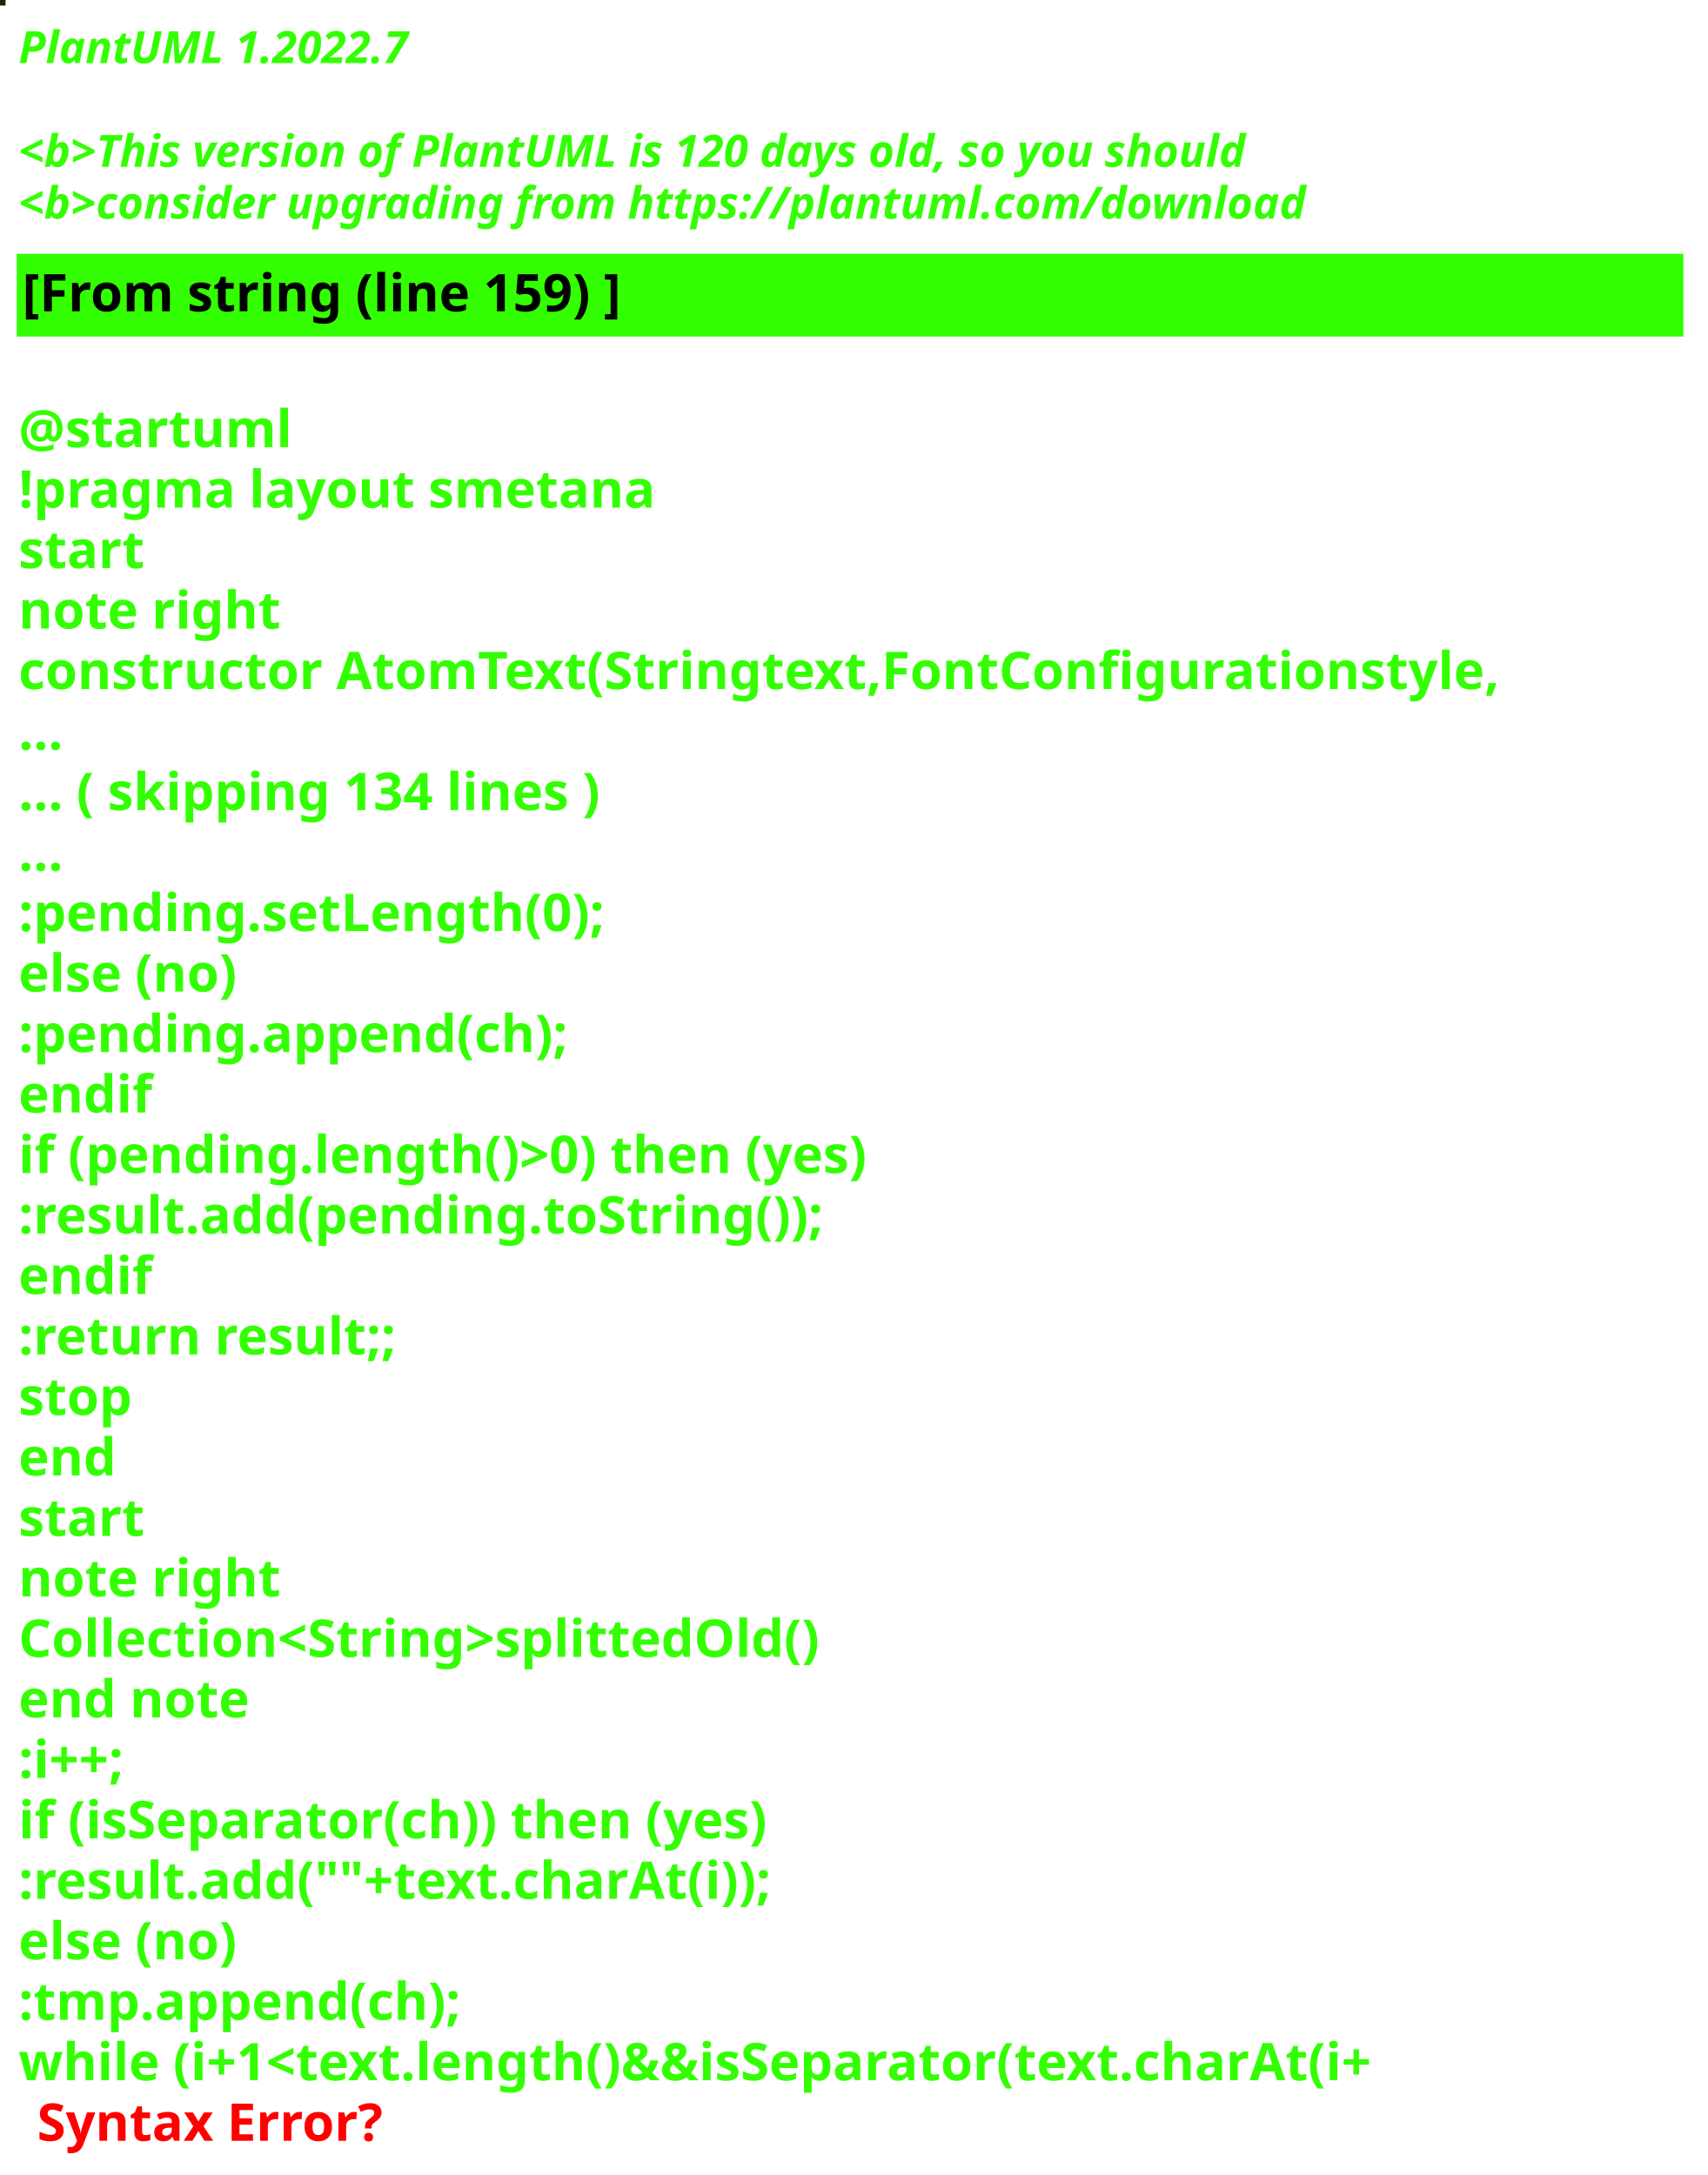
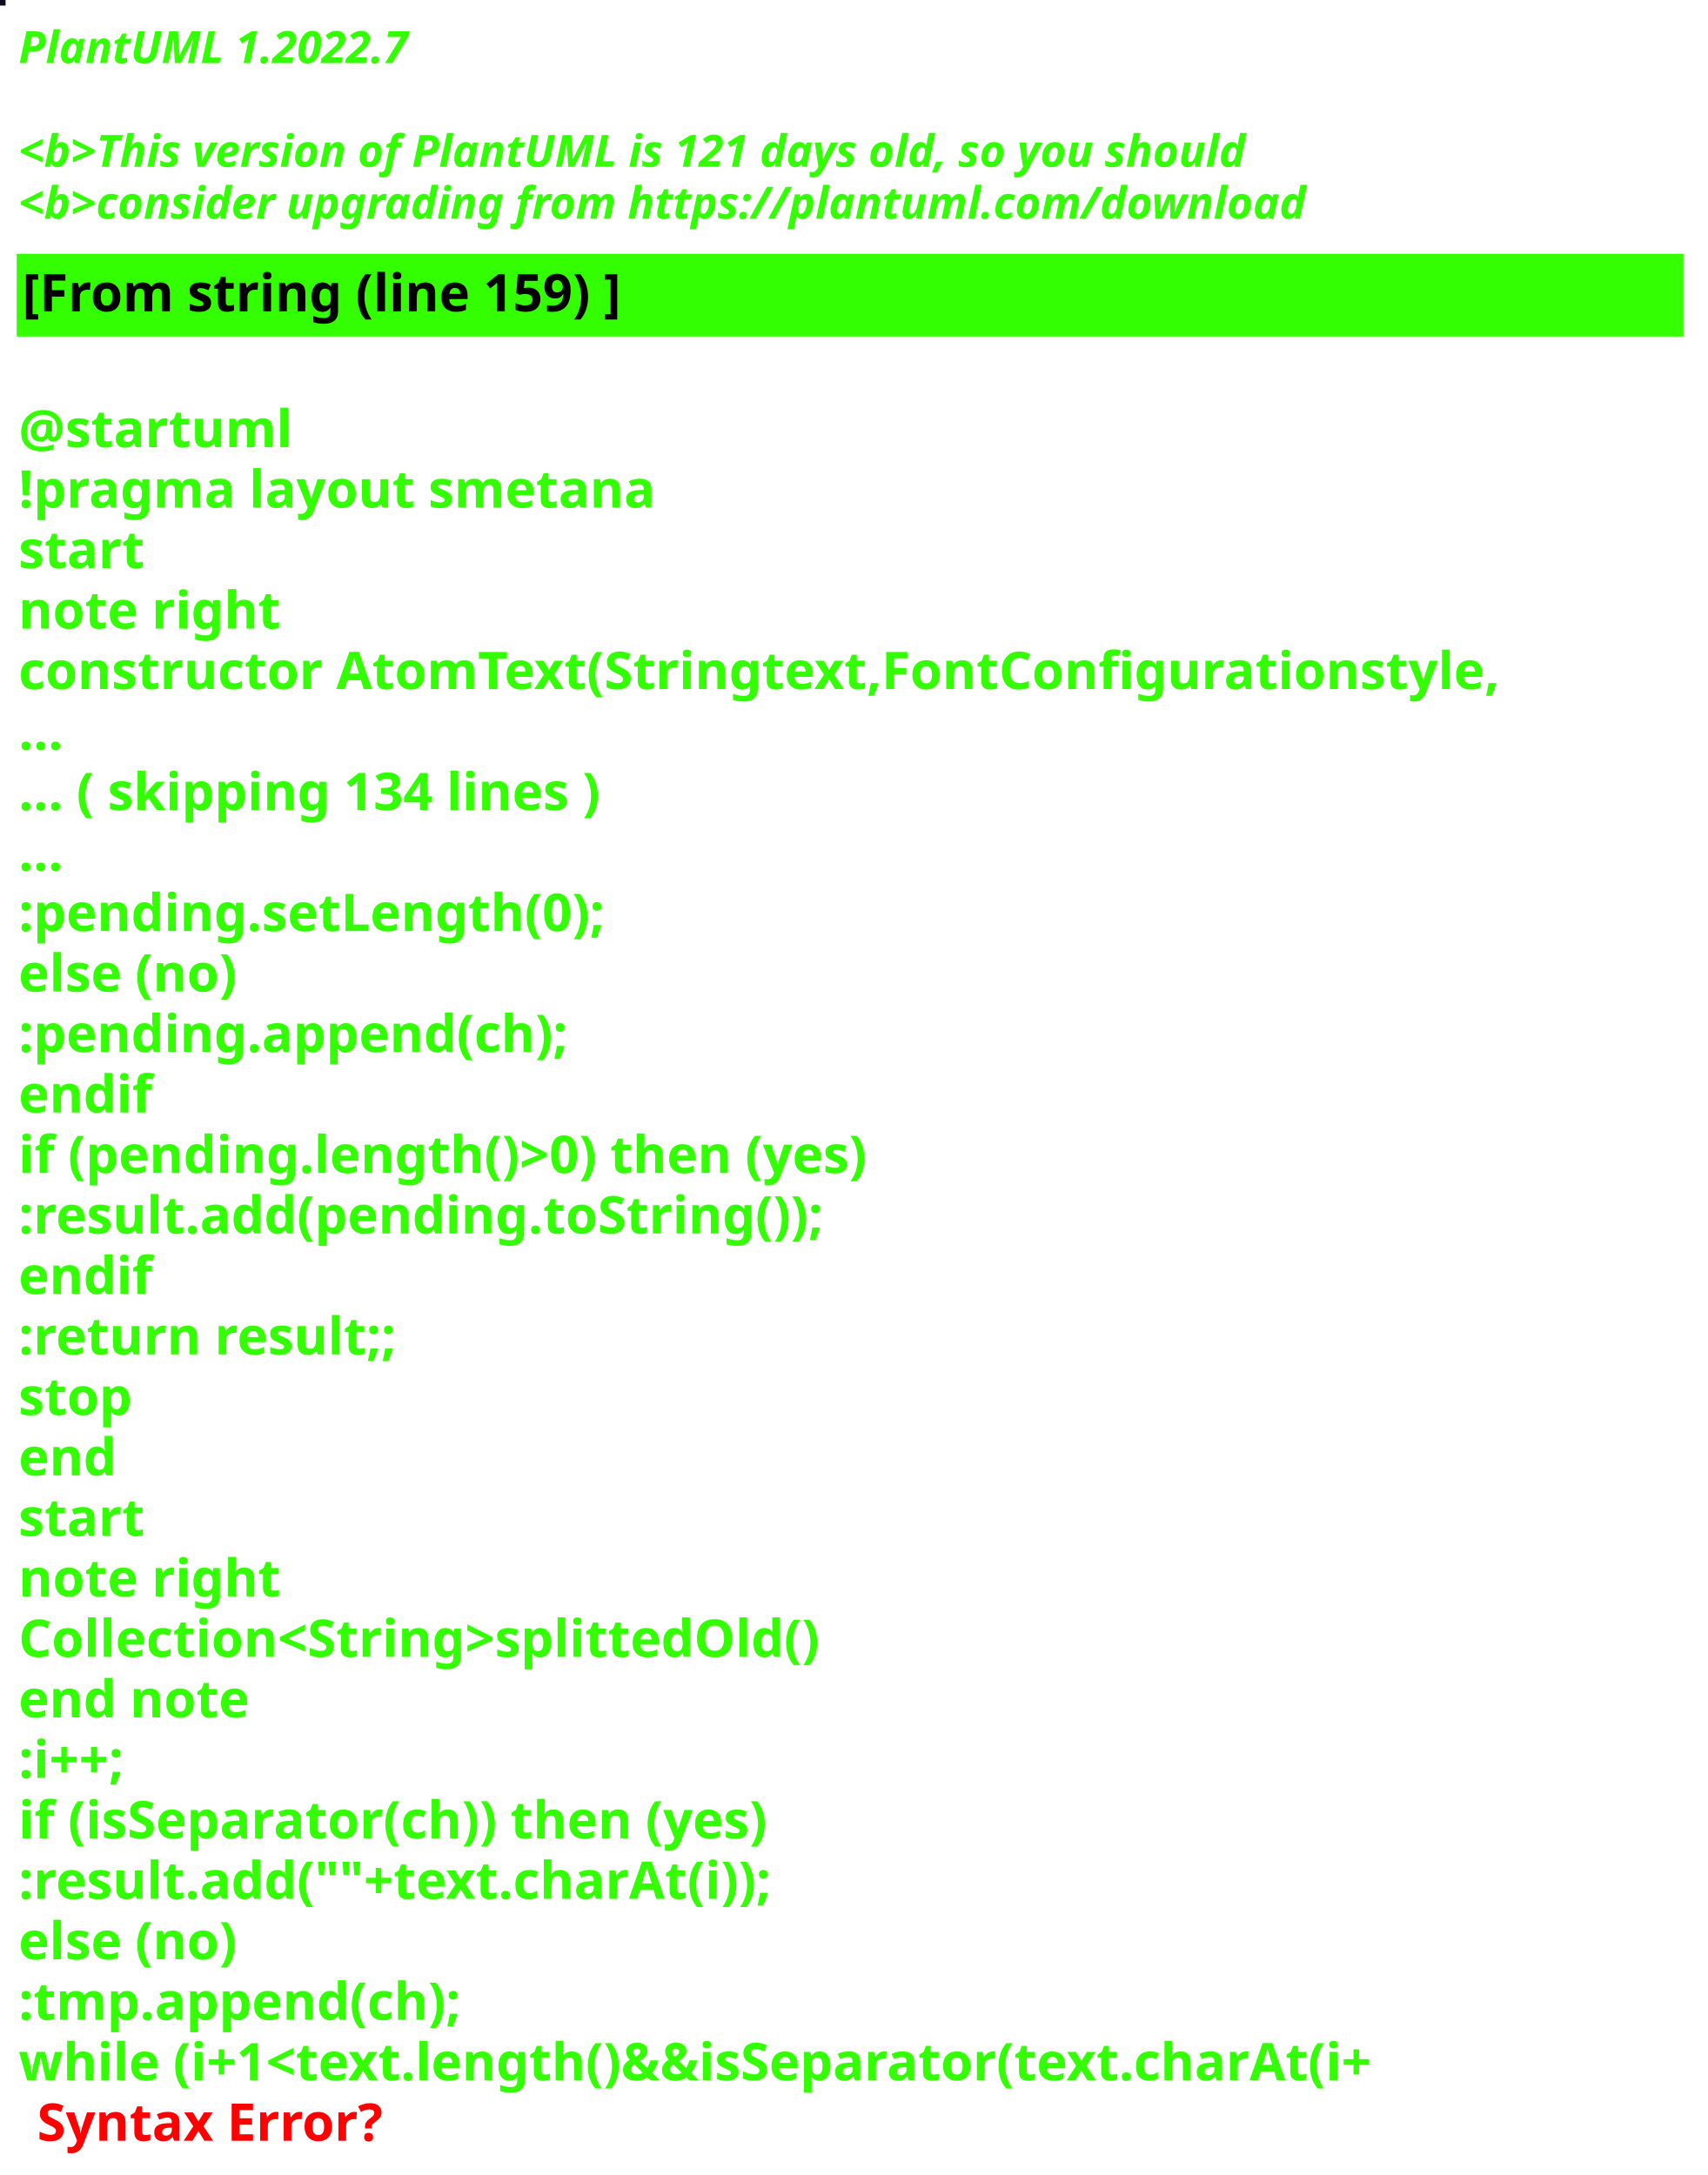
<svg xmlns="http://www.w3.org/2000/svg" contentStyleType="text/css" height="586px" preserveAspectRatio="none" style="width:460px;height:586px;background:#000000;" version="1.1" viewBox="0 0 460 586" width="460px" zoomAndPan="magnify">
  <defs />
  <g>
-     <rect fill="#1C2700" height="1" style="stroke:#1C2700;stroke-width:1.0;" width="1" x="0" y="0" />
+     <rect fill="#110E21" height="1" style="stroke:#110E21;stroke-width:1.0;" width="1" x="0" y="0" />
    <text fill="#33FF02" font-family="sans-serif" font-size="12" font-style="italic" font-weight="bold" lengthAdjust="spacing" textLength="127" x="5" y="17">PlantUML 1.2022.7</text>
    <text fill="#33FF02" font-family="sans-serif" font-size="12" font-style="italic" font-weight="bold" lengthAdjust="spacing" textLength="4" x="5" y="30.969"> </text>
-     <text fill="#33FF02" font-family="sans-serif" font-size="12" font-style="italic" font-weight="bold" lengthAdjust="spacing" textLength="399" x="5" y="44.938">&lt;b&gt;This version of PlantUML is 120 days old, so you should</text>
+     <text fill="#33FF02" font-family="sans-serif" font-size="12" font-style="italic" font-weight="bold" lengthAdjust="spacing" textLength="399" x="5" y="44.938">&lt;b&gt;This version of PlantUML is 121 days old, so you should</text>
    <text fill="#33FF02" font-family="sans-serif" font-size="12" font-style="italic" font-weight="bold" lengthAdjust="spacing" textLength="408" x="5" y="58.906">&lt;b&gt;consider upgrading from https://plantuml.com/download</text>
    <rect fill="#33FF02" height="21.297" style="stroke:#33FF02;stroke-width:1.0;" width="448" x="5" y="68.875" />
    <text fill="#000000" font-family="sans-serif" font-size="14" font-weight="bold" lengthAdjust="spacing" textLength="188" x="6" y="83.875">[From string (line 159) ]</text>
    <text fill="#33FF02" font-family="sans-serif" font-size="14" font-weight="bold" lengthAdjust="spacing" textLength="5" x="5" y="104.172"> </text>
    <text fill="#33FF02" font-family="sans-serif" font-size="14" font-weight="bold" lengthAdjust="spacing" textLength="79" x="5" y="120.469">@startuml</text>
    <text fill="#33FF02" font-family="sans-serif" font-size="14" font-weight="bold" lengthAdjust="spacing" textLength="190" x="5" y="136.766">!pragma layout smetana</text>
    <text fill="#33FF02" font-family="sans-serif" font-size="14" font-weight="bold" lengthAdjust="spacing" textLength="37" x="5" y="153.062">start</text>
    <text fill="#33FF02" font-family="sans-serif" font-size="14" font-weight="bold" lengthAdjust="spacing" textLength="78" x="5" y="169.359">note right</text>
    <text fill="#33FF02" font-family="sans-serif" font-size="14" font-weight="bold" lengthAdjust="spacing" textLength="448" x="5" y="185.656">constructor AtomText(Stringtext,FontConfigurationstyle,</text>
    <text fill="#33FF02" font-family="sans-serif" font-size="14" font-weight="bold" lengthAdjust="spacing" textLength="15" x="5" y="201.953">...</text>
    <text fill="#33FF02" font-family="sans-serif" font-size="14" font-weight="bold" lengthAdjust="spacing" textLength="185" x="5" y="218.25">... ( skipping 134 lines )</text>
    <text fill="#33FF02" font-family="sans-serif" font-size="14" font-weight="bold" lengthAdjust="spacing" textLength="15" x="5" y="234.547">...</text>
    <text fill="#33FF02" font-family="sans-serif" font-size="14" font-weight="bold" lengthAdjust="spacing" textLength="183" x="5" y="250.844">:pending.setLength(0);</text>
    <text fill="#33FF02" font-family="sans-serif" font-size="14" font-weight="bold" lengthAdjust="spacing" textLength="70" x="5" y="267.141">else (no)</text>
    <text fill="#33FF02" font-family="sans-serif" font-size="14" font-weight="bold" lengthAdjust="spacing" textLength="171" x="5" y="283.438">:pending.append(ch);</text>
    <text fill="#33FF02" font-family="sans-serif" font-size="14" font-weight="bold" lengthAdjust="spacing" textLength="40" x="5" y="299.734">endif</text>
    <text fill="#33FF02" font-family="sans-serif" font-size="14" font-weight="bold" lengthAdjust="spacing" textLength="266" x="5" y="316.031">if (pending.length()&gt;0) then (yes)</text>
    <text fill="#33FF02" font-family="sans-serif" font-size="14" font-weight="bold" lengthAdjust="spacing" textLength="248" x="5" y="332.328">:result.add(pending.toString());</text>
    <text fill="#33FF02" font-family="sans-serif" font-size="14" font-weight="bold" lengthAdjust="spacing" textLength="40" x="5" y="348.625">endif</text>
    <text fill="#33FF02" font-family="sans-serif" font-size="14" font-weight="bold" lengthAdjust="spacing" textLength="119" x="5" y="364.922">:return result;;</text>
    <text fill="#33FF02" font-family="sans-serif" font-size="14" font-weight="bold" lengthAdjust="spacing" textLength="35" x="5" y="381.219">stop</text>
    <text fill="#33FF02" font-family="sans-serif" font-size="14" font-weight="bold" lengthAdjust="spacing" textLength="30" x="5" y="397.516">end</text>
    <text fill="#33FF02" font-family="sans-serif" font-size="14" font-weight="bold" lengthAdjust="spacing" textLength="37" x="5" y="413.812">start</text>
    <text fill="#33FF02" font-family="sans-serif" font-size="14" font-weight="bold" lengthAdjust="spacing" textLength="78" x="5" y="430.109">note right</text>
    <text fill="#33FF02" font-family="sans-serif" font-size="14" font-weight="bold" lengthAdjust="spacing" textLength="246" x="5" y="446.406">Collection&lt;String&gt;splittedOld()</text>
    <text fill="#33FF02" font-family="sans-serif" font-size="14" font-weight="bold" lengthAdjust="spacing" textLength="71" x="5" y="462.703">end note</text>
    <text fill="#33FF02" font-family="sans-serif" font-size="14" font-weight="bold" lengthAdjust="spacing" textLength="40" x="5" y="479">:i++;</text>
    <text fill="#33FF02" font-family="sans-serif" font-size="14" font-weight="bold" lengthAdjust="spacing" textLength="235" x="5" y="495.297">if (isSeparator(ch)) then (yes)</text>
    <text fill="#33FF02" font-family="sans-serif" font-size="14" font-weight="bold" lengthAdjust="spacing" textLength="234" x="5" y="511.594">:result.add(""+text.charAt(i));</text>
    <text fill="#33FF02" font-family="sans-serif" font-size="14" font-weight="bold" lengthAdjust="spacing" textLength="70" x="5" y="527.891">else (no)</text>
    <text fill="#33FF02" font-family="sans-serif" font-size="14" font-weight="bold" lengthAdjust="spacing" textLength="137" x="5" y="544.188">:tmp.append(ch);</text>
    <text fill="#33FF02" font-family="sans-serif" font-size="14" font-weight="bold" lengthAdjust="spacing" text-decoration="wavy underline" textLength="422" x="5" y="560.484">while (i+1&lt;text.length()&amp;&amp;isSeparator(text.charAt(i+</text>
    <text fill="#FF0000" font-family="sans-serif" font-size="14" font-weight="bold" lengthAdjust="spacing" textLength="106" x="10" y="576.781">Syntax Error?</text>
  </g>
</svg>
